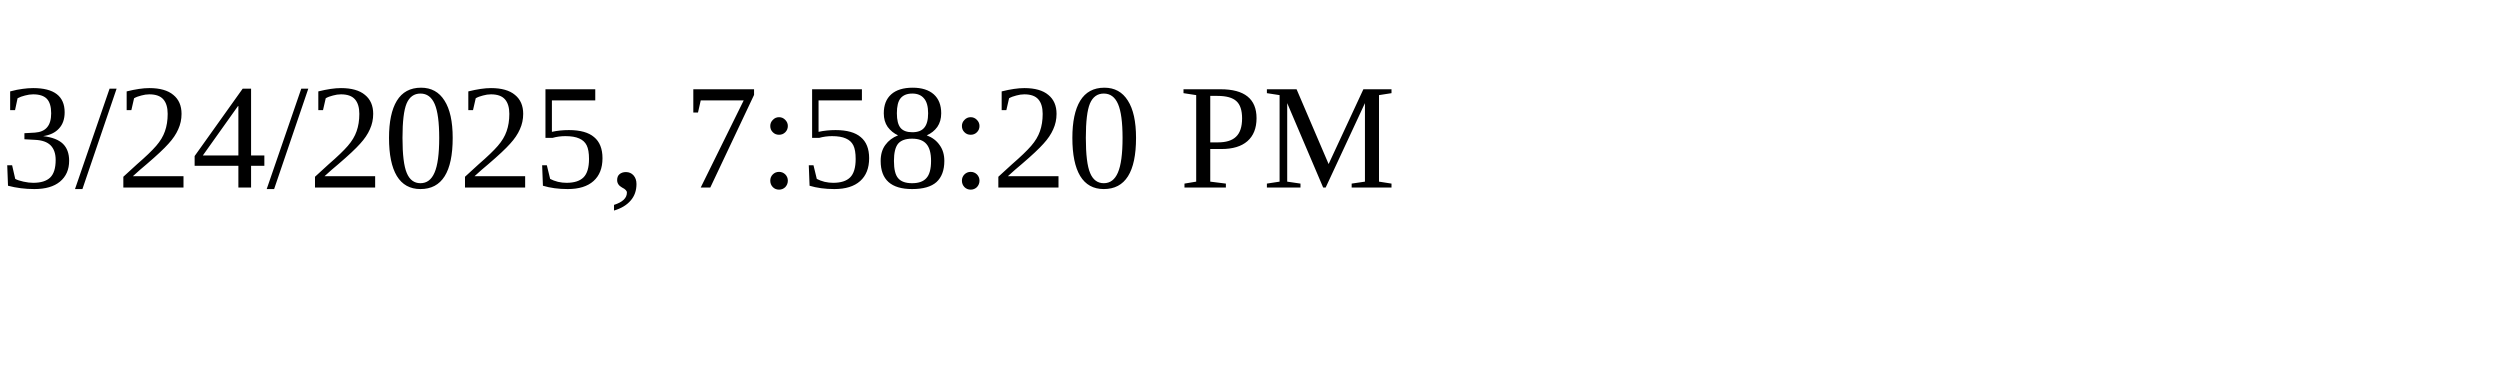
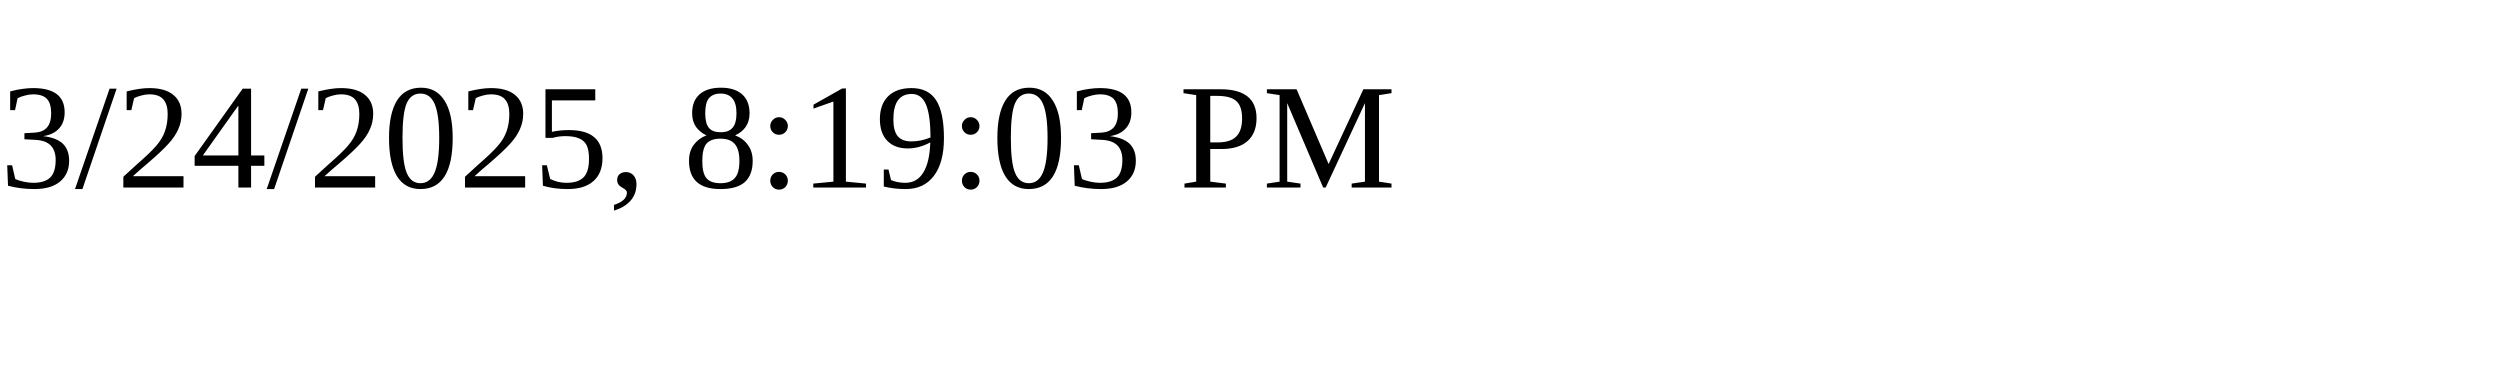
<svg xmlns="http://www.w3.org/2000/svg" height="30" width="200">
-   <text x="0" y="15">3/24/2025, 7:58:20 PM</text>
+   <text x="0" y="15">3/24/2025, 8:19:03 PM</text>
</svg>
